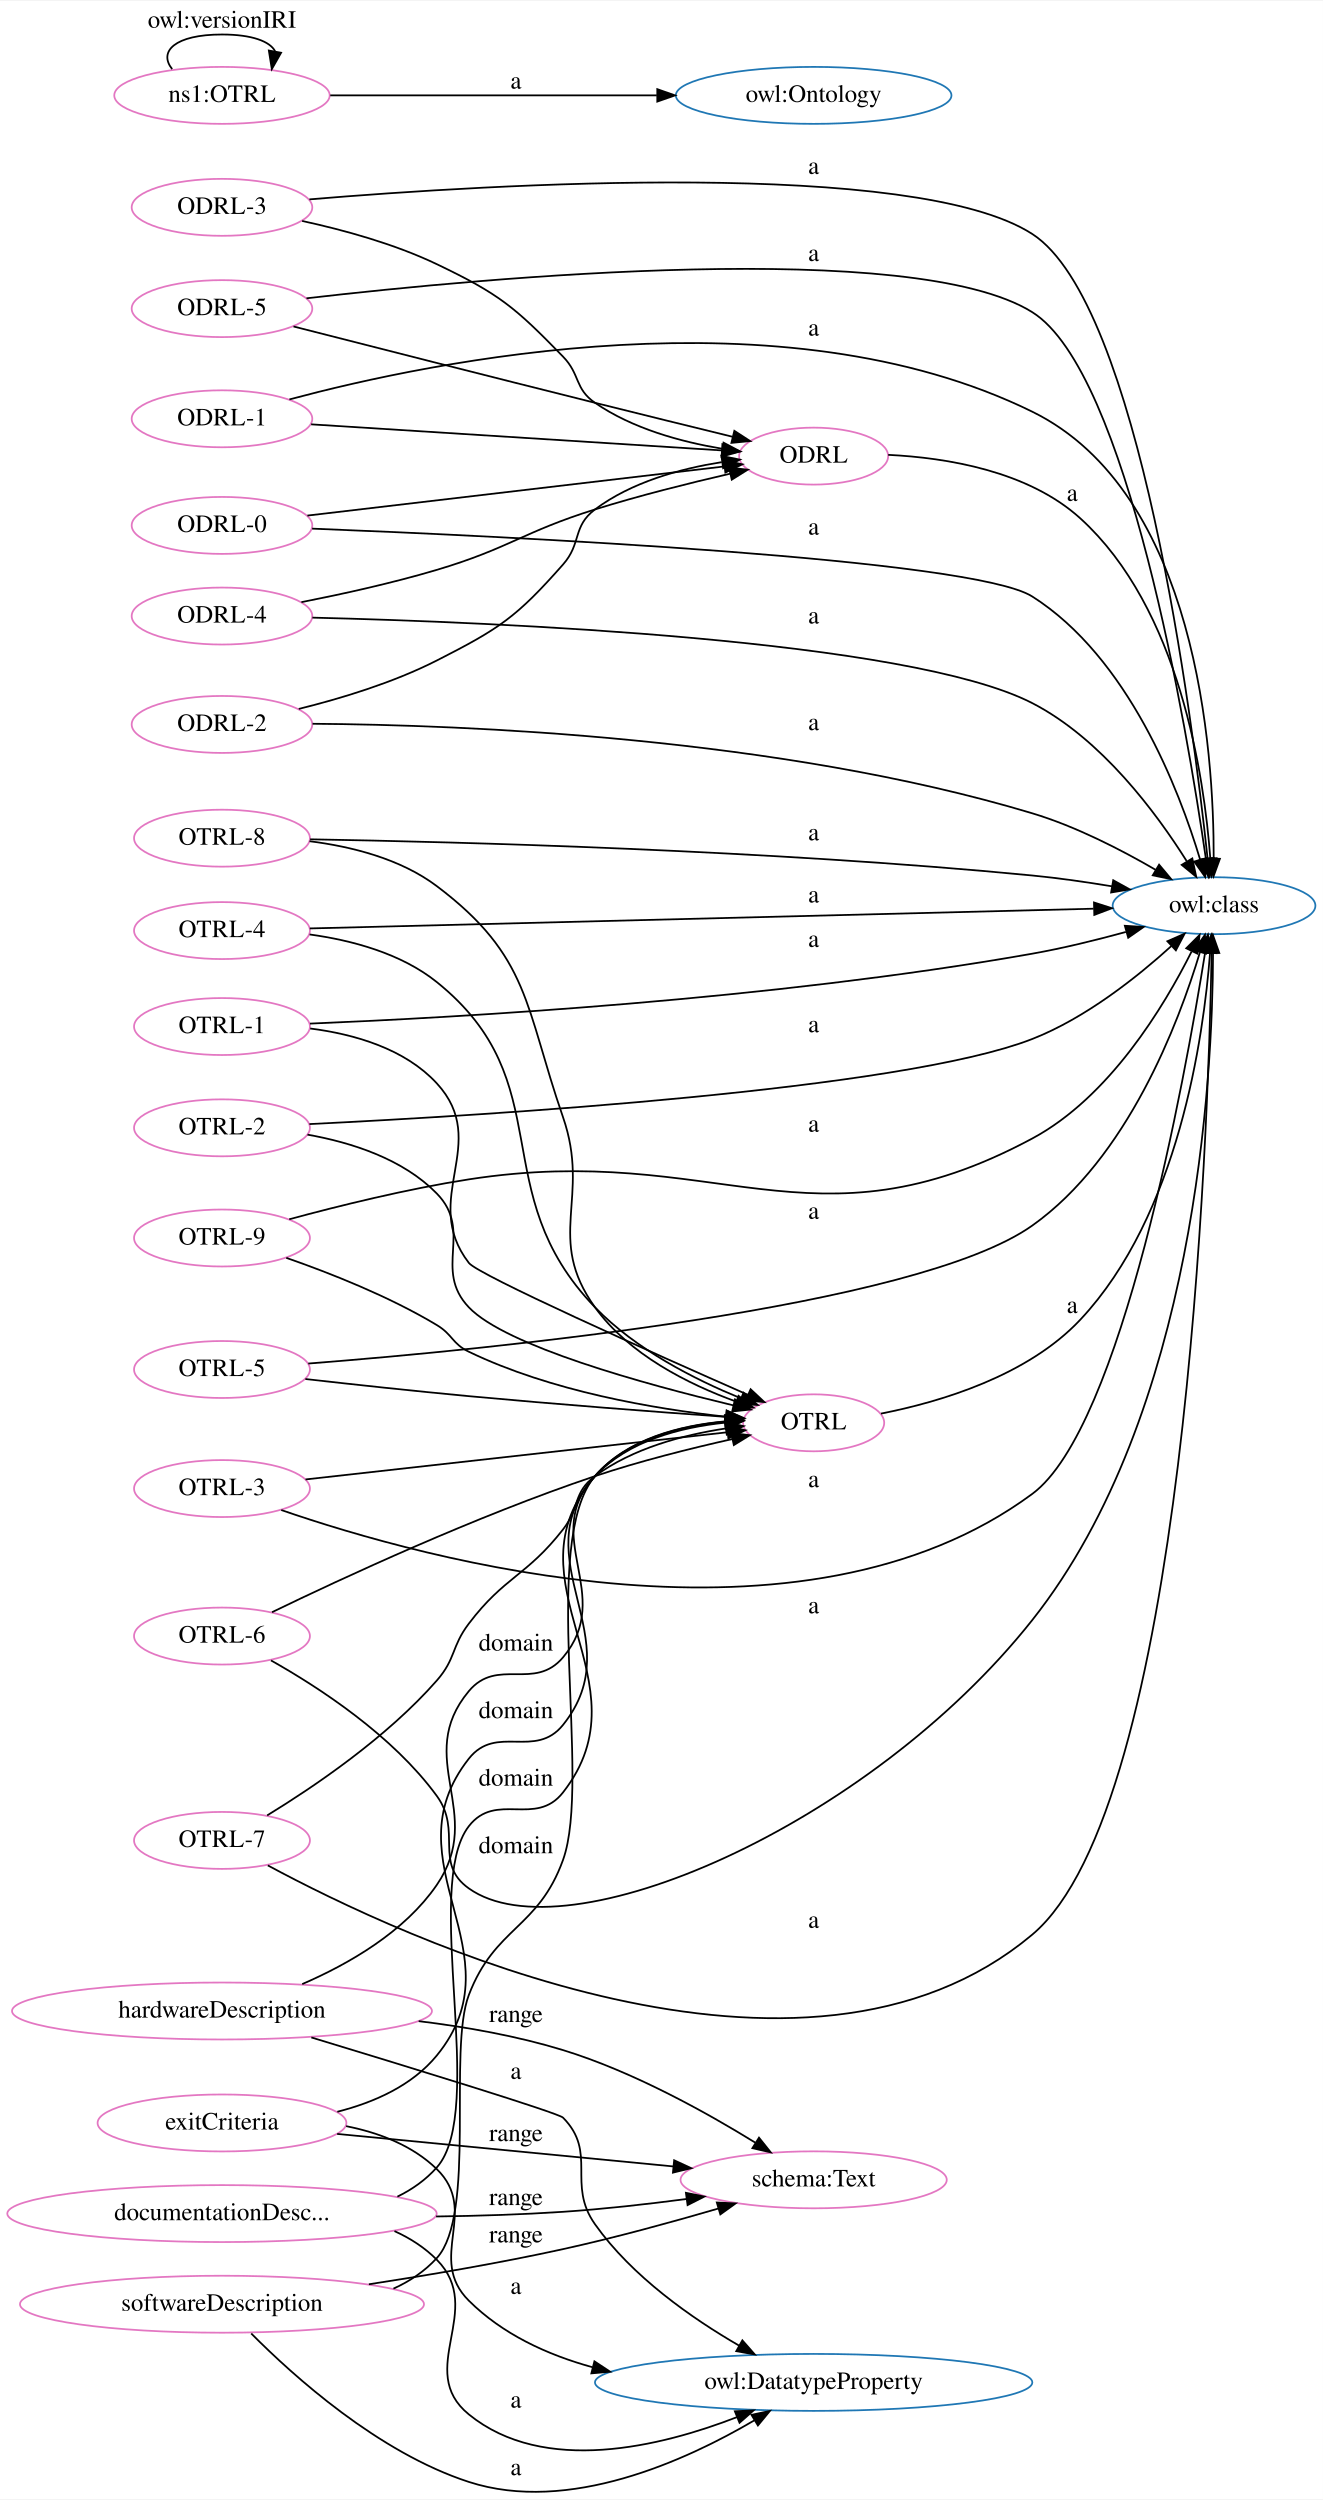
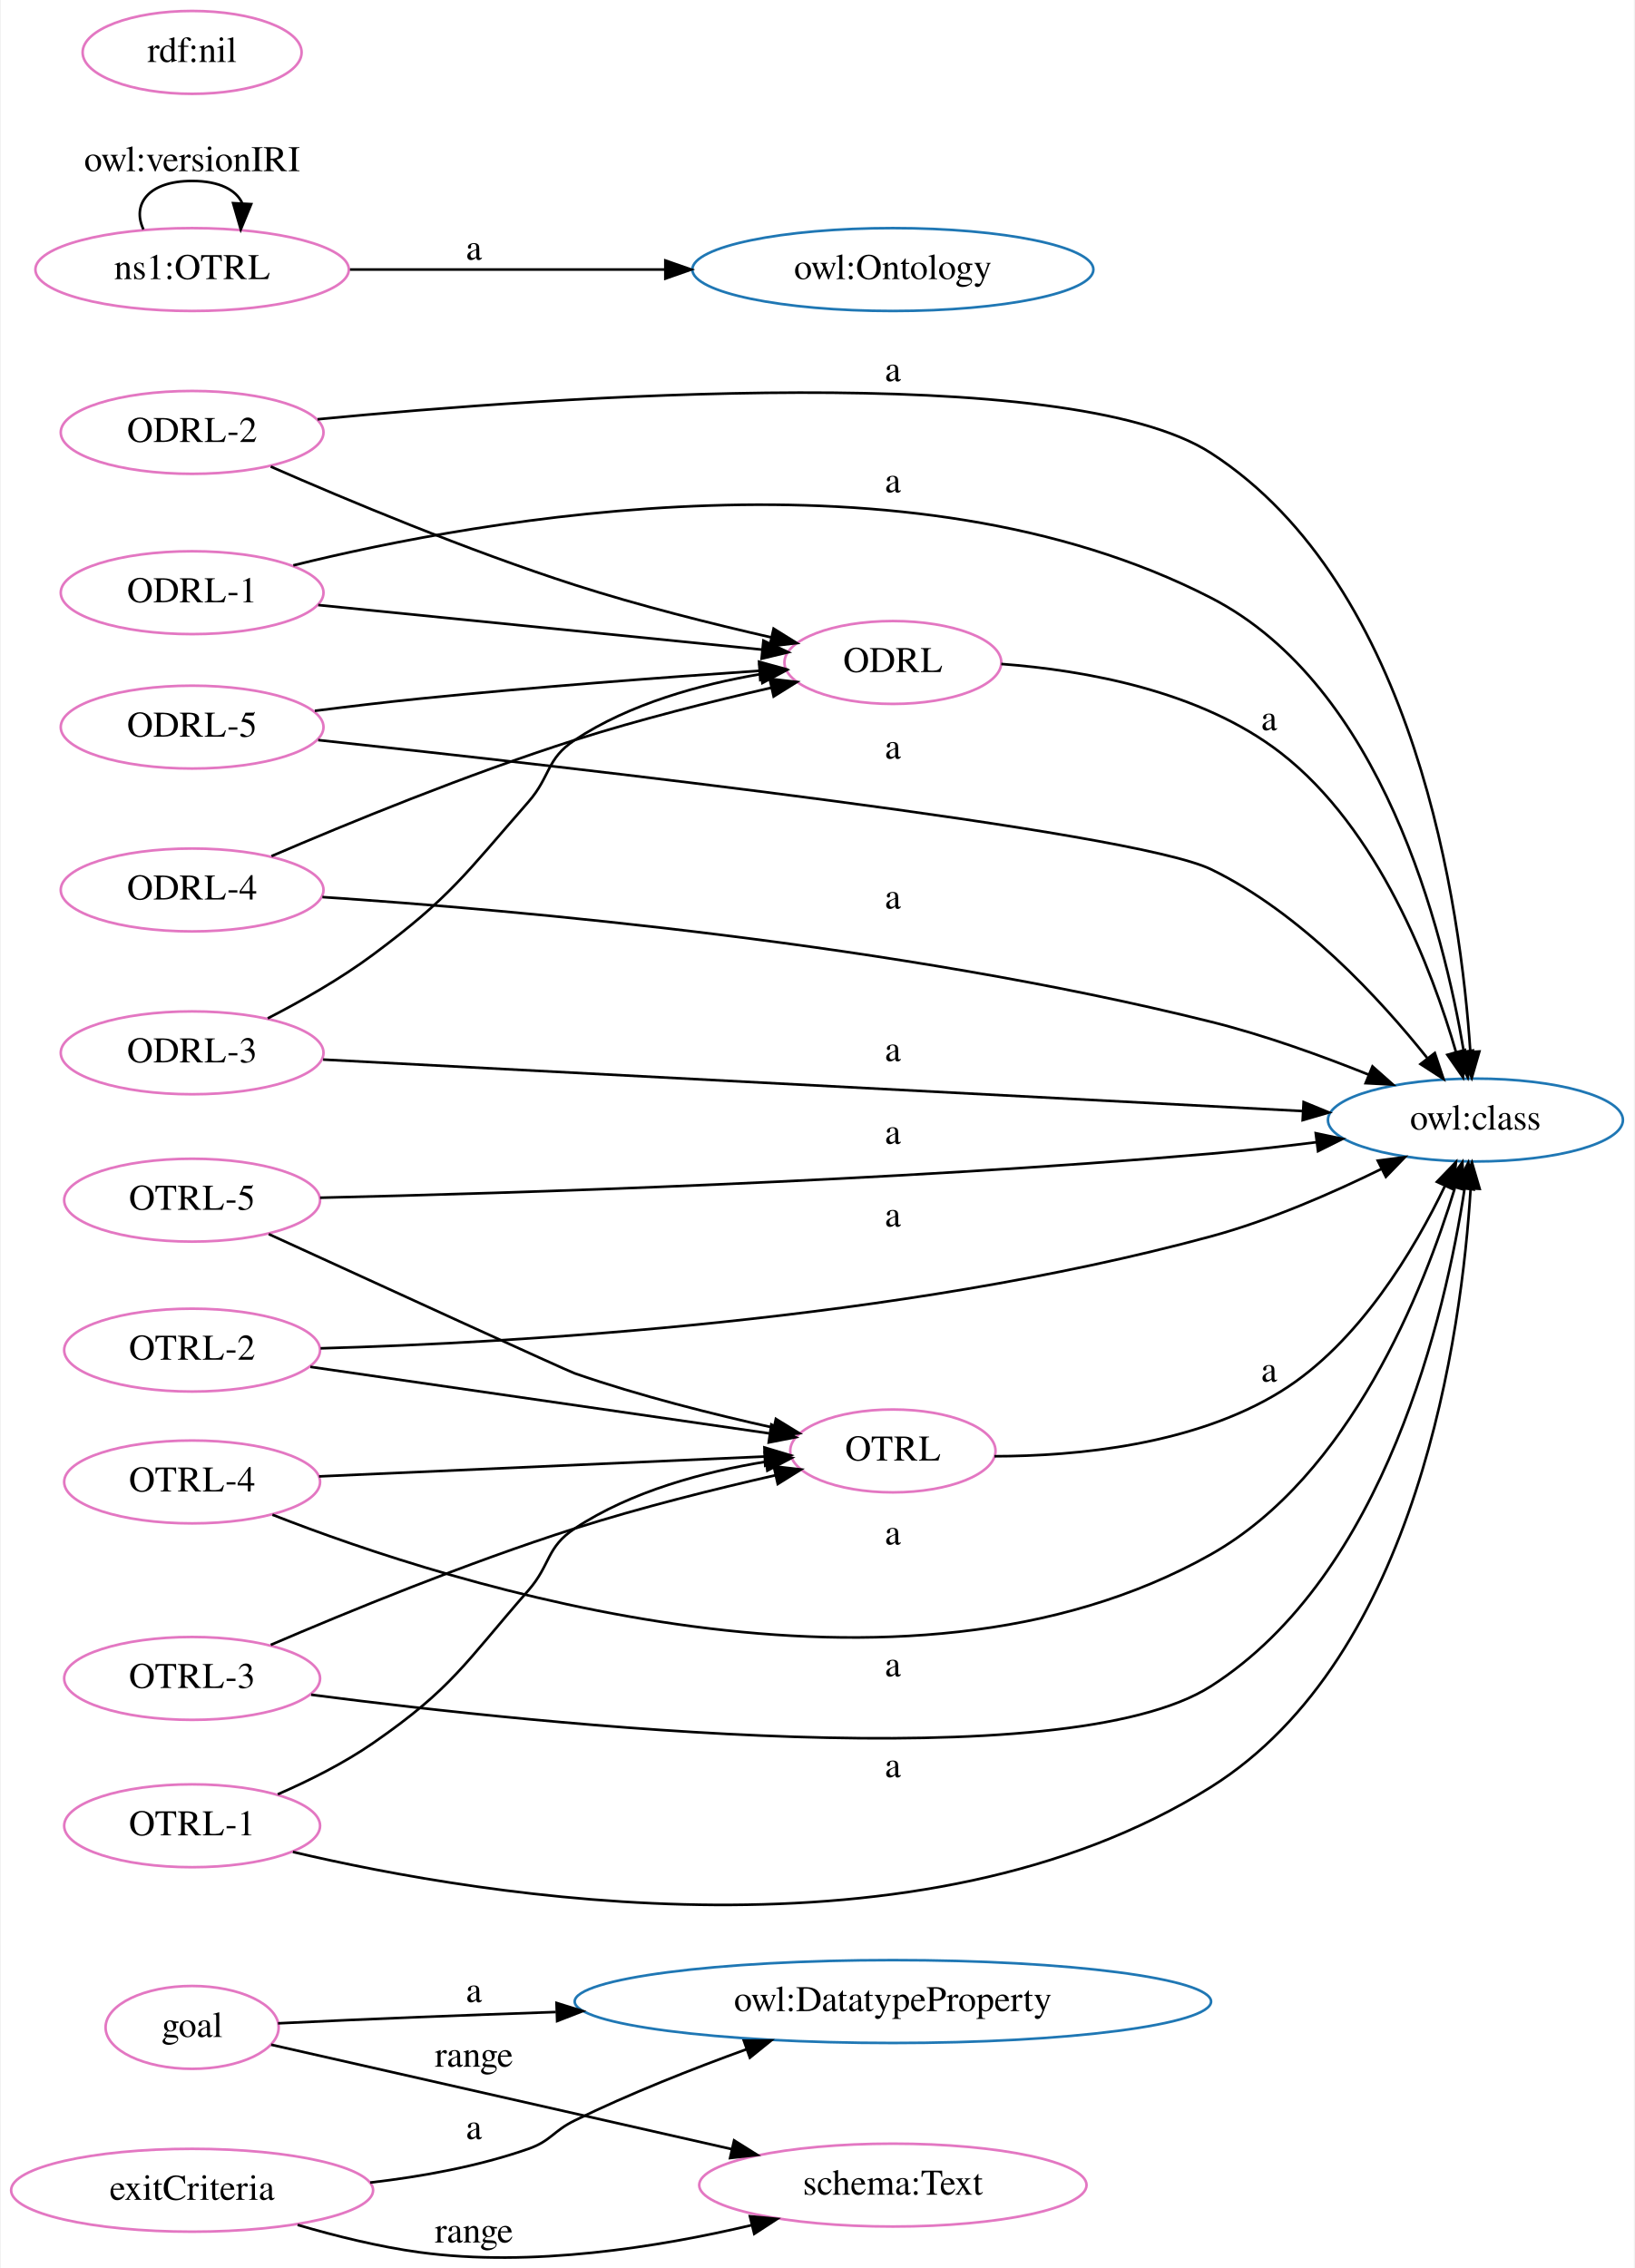
- <svg xmlns="http://www.w3.org/2000/svg" width="744pt" height="1406pt" viewBox="0.00 0.00 744.45 1406.02">
-   <g id="graph0" class="graph" transform="scale(1 1) rotate(0) translate(4 1402.02)">
-     <polygon fill="white" stroke="transparent" points="-4,4 -4,-1402.02 740.45,-1402.02 740.45,4 -4,4" />
+ <svg xmlns="http://www.w3.org/2000/svg" width="632pt" height="877pt" viewBox="0.00 0.00 631.63 877.34">
+   <g id="graph0" class="graph" transform="scale(1 1) rotate(0) translate(4 873.34)">
+     <polygon fill="white" stroke="transparent" points="-4,4 -4,-873.34 627.63,-873.34 627.63,4 -4,4" />
    <g id="node1" class="node">
-       <ellipse fill="none" stroke="#e377c2" cx="453.87" cy="-1145.76" rx="41.94" ry="16.03" />
-       <text text-anchor="middle" x="453.87" y="-1142.06" font-family="Times,serif" font-size="14.00">ODRL</text>
+       <ellipse fill="none" stroke="#1f77b4" cx="341.04" cy="-99.07" rx="123.07" ry="16.03" />
+       <text text-anchor="middle" x="341.04" y="-95.37" font-family="Times,serif" font-size="14.00">owl:DatatypeProperty</text>
+     </g>
+     <g id="node2" class="node">
+       <ellipse fill="none" stroke="#1f77b4" cx="566.36" cy="-440.07" rx="57.05" ry="16.03" />
+       <text text-anchor="middle" x="566.36" y="-436.37" font-family="Times,serif" font-size="14.00">owl:class</text>
+     </g>
+     <g id="node3" class="node">
+       <ellipse fill="none" stroke="#e377c2" cx="341.04" cy="-617.07" rx="41.94" ry="16.03" />
+       <text text-anchor="middle" x="341.04" y="-613.37" font-family="Times,serif" font-size="14.00">ODRL</text>
+     </g>
+     <g id="edge23" class="edge">
+       <path fill="none" stroke="black" d="M382.97,-616.49C415.35,-614.06 460.1,-606.1 491.08,-582.07 528.97,-552.68 549.51,-498.51 558.88,-466.24" />
+       <polygon fill="black" stroke="black" points="562.26,-467.16 561.54,-456.59 555.51,-465.3 562.26,-467.16" />
+       <text text-anchor="middle" x="486.58" y="-590.87" font-family="Times,serif" font-size="14.00">a</text>
    </g>
    <g id="node4" class="node">
-       <ellipse fill="none" stroke="#1f77b4" cx="679.18" cy="-892.76" rx="57.05" ry="16.03" />
-       <text text-anchor="middle" x="679.18" y="-889.06" font-family="Times,serif" font-size="14.00">owl:class</text>
-     </g>
-     <g id="edge30" class="edge">
-       <path fill="none" stroke="black" d="M495.84,-1146.47C528.89,-1144.85 574.57,-1137.36 603.9,-1110.76 659.84,-1060.03 673.67,-965.5 677.08,-919.41" />
-       <polygon fill="black" stroke="black" points="680.58,-919.5 677.71,-909.3 673.59,-919.07 680.58,-919.5" />
-       <text text-anchor="middle" x="599.4" y="-1120.56" font-family="Times,serif" font-size="14.00">a</text>
-     </g>
-     <g id="node2" class="node">
-       <ellipse fill="none" stroke="#1f77b4" cx="453.87" cy="-1348.76" rx="77.56" ry="16.03" />
-       <text text-anchor="middle" x="453.87" y="-1345.06" font-family="Times,serif" font-size="14.00">owl:Ontology</text>
-     </g>
-     <g id="node3" class="node">
-       <ellipse fill="none" stroke="#1f77b4" cx="453.87" cy="-61.76" rx="123.07" ry="16.03" />
-       <text text-anchor="middle" x="453.87" y="-58.06" font-family="Times,serif" font-size="14.00">owl:DatatypeProperty</text>
+       <ellipse fill="none" stroke="#e377c2" cx="341.04" cy="-312.07" rx="39.7" ry="16.03" />
+       <text text-anchor="middle" x="341.04" y="-308.37" font-family="Times,serif" font-size="14.00">OTRL</text>
+     </g>
+     <g id="edge1" class="edge">
+       <path fill="none" stroke="black" d="M380.36,-310.01C412.26,-310.06 457.69,-314.41 491.08,-335.07 521.42,-353.85 542.82,-390.09 554.62,-414.68" />
+       <polygon fill="black" stroke="black" points="551.46,-416.17 558.82,-423.79 557.82,-413.25 551.46,-416.17" />
+       <text text-anchor="middle" x="486.58" y="-338.87" font-family="Times,serif" font-size="14.00">a</text>
    </g>
    <g id="node5" class="node">
-       <ellipse fill="none" stroke="#e377c2" cx="453.87" cy="-601.76" rx="39.7" ry="16.03" />
-       <text text-anchor="middle" x="453.87" y="-598.06" font-family="Times,serif" font-size="14.00">OTRL</text>
-     </g>
-     <g id="edge32" class="edge">
-       <path fill="none" stroke="black" d="M491.75,-606.94C525.39,-613.56 574.25,-628.19 603.9,-659.76 659.19,-718.61 673.32,-818.61 676.94,-866.14" />
-       <polygon fill="black" stroke="black" points="673.45,-866.5 677.61,-876.25 680.44,-866.04 673.45,-866.5" />
-       <text text-anchor="middle" x="599.4" y="-663.56" font-family="Times,serif" font-size="14.00">a</text>
+       <ellipse fill="none" stroke="#1f77b4" cx="341.04" cy="-769.07" rx="77.56" ry="16.03" />
+       <text text-anchor="middle" x="341.04" y="-765.37" font-family="Times,serif" font-size="14.00">owl:Ontology</text>
    </g>
    <g id="node6" class="node">
-       <ellipse fill="none" stroke="#e377c2" cx="120.92" cy="-705.76" rx="49.49" ry="16.03" />
-       <text text-anchor="middle" x="120.92" y="-702.06" font-family="Times,serif" font-size="14.00">OTRL-9</text>
-     </g>
-     <g id="edge1" class="edge">
-       <path fill="none" stroke="black" d="M158.76,-716.3C186.36,-723.77 225.16,-733.39 259.83,-738.76 399.46,-760.38 452.41,-694.94 576.9,-761.76 620.33,-785.06 651.01,-835.91 666.55,-866.95" />
-       <polygon fill="black" stroke="black" points="663.55,-868.79 671.05,-876.27 669.85,-865.75 663.55,-868.79" />
-       <text text-anchor="middle" x="453.87" y="-765.56" font-family="Times,serif" font-size="14.00">a</text>
-     </g>
-     <g id="edge38" class="edge">
-       <path fill="none" stroke="black" d="M157.11,-694.59C181.75,-686.02 214.94,-672.92 241.83,-656.76 250.76,-651.39 250.45,-646.28 259.83,-641.76 305.91,-619.52 364,-609.62 404.35,-605.22" />
-       <polygon fill="black" stroke="black" points="404.88,-608.69 414.47,-604.19 404.17,-601.72 404.88,-608.69" />
+       <ellipse fill="none" stroke="#e377c2" cx="341.04" cy="-28.07" rx="74.91" ry="16.03" />
+       <text text-anchor="middle" x="341.04" y="-24.37" font-family="Times,serif" font-size="14.00">schema:Text</text>
    </g>
    <g id="node7" class="node">
-       <ellipse fill="none" stroke="#e377c2" cx="120.92" cy="-930.76" rx="49.49" ry="16.03" />
-       <text text-anchor="middle" x="120.92" y="-927.06" font-family="Times,serif" font-size="14.00">OTRL-8</text>
+       <ellipse fill="none" stroke="#e377c2" cx="70" cy="-89.07" rx="33.47" ry="16.03" />
+       <text text-anchor="middle" x="70" y="-85.37" font-family="Times,serif" font-size="14.00">goal</text>
+     </g>
+     <g id="edge21" class="edge">
+       <path fill="none" stroke="black" d="M103.23,-90.65C119.63,-91.43 139.88,-92.36 158.01,-93.07 175.04,-93.75 192.98,-94.4 210.68,-95.02" />
+       <polygon fill="black" stroke="black" points="210.95,-98.53 221.06,-95.37 211.19,-91.53 210.95,-98.53" />
+       <text text-anchor="middle" x="179.01" y="-98.87" font-family="Times,serif" font-size="14.00">a</text>
+     </g>
+     <g id="edge11" class="edge">
+       <path fill="none" stroke="black" d="M100.57,-82.37C143.25,-72.69 223.13,-54.58 278.85,-41.95" />
+       <polygon fill="black" stroke="black" points="279.63,-45.36 288.61,-39.73 278.08,-38.53 279.63,-45.36" />
+       <text text-anchor="middle" x="179.01" y="-73.87" font-family="Times,serif" font-size="14.00">range</text>
+     </g>
+     <g id="node8" class="node">
+       <ellipse fill="none" stroke="#e377c2" cx="70" cy="-644.07" rx="50.82" ry="16.03" />
+       <text text-anchor="middle" x="70" y="-640.37" font-family="Times,serif" font-size="14.00">ODRL-1</text>
+     </g>
+     <g id="edge3" class="edge">
+       <path fill="none" stroke="black" d="M109.14,-654.64C182.59,-672.78 346.8,-702.39 464.08,-642.07 530.43,-607.95 554.09,-513.04 561.87,-466.5" />
+       <polygon fill="black" stroke="black" points="565.34,-466.97 563.41,-456.55 558.42,-465.9 565.34,-466.97" />
+       <text text-anchor="middle" x="341.04" y="-682.87" font-family="Times,serif" font-size="14.00">a</text>
+     </g>
+     <g id="edge2" class="edge">
+       <path fill="none" stroke="black" d="M118.79,-639.28C167.15,-634.42 241.56,-626.96 290.53,-622.04" />
+       <polygon fill="black" stroke="black" points="290.97,-625.52 300.57,-621.03 290.27,-618.55 290.97,-625.52" />
+     </g>
+     <g id="node9" class="node">
+       <ellipse fill="none" stroke="#e377c2" cx="70" cy="-769.07" rx="60.62" ry="16.03" />
+       <text text-anchor="middle" x="70" y="-765.37" font-family="Times,serif" font-size="14.00">ns1:OTRL</text>
+     </g>
+     <g id="edge4" class="edge">
+       <path fill="none" stroke="black" d="M131.05,-769.07C166.88,-769.07 213,-769.07 252.8,-769.07" />
+       <polygon fill="black" stroke="black" points="253.04,-772.57 263.04,-769.07 253.04,-765.57 253.04,-772.57" />
+       <text text-anchor="middle" x="179.01" y="-772.87" font-family="Times,serif" font-size="14.00">a</text>
+     </g>
+     <g id="edge27" class="edge">
+       <path fill="none" stroke="black" d="M51.18,-784.58C46.64,-794.19 52.92,-803.34 70,-803.34 80.68,-803.34 87.14,-799.76 89.37,-794.74" />
+       <polygon fill="black" stroke="black" points="92.85,-794.38 88.82,-784.58 85.86,-794.75 92.85,-794.38" />
+       <text text-anchor="middle" x="70" y="-807.14" font-family="Times,serif" font-size="14.00">owl:versionIRI</text>
+     </g>
+     <g id="node10" class="node">
+       <ellipse fill="none" stroke="#e377c2" cx="70" cy="-351.07" rx="49.49" ry="16.03" />
+       <text text-anchor="middle" x="70" y="-347.37" font-family="Times,serif" font-size="14.00">OTRL-2</text>
+     </g>
+     <g id="edge22" class="edge">
+       <path fill="none" stroke="black" d="M119.69,-351.76C194.86,-353.88 343.13,-362.27 464.08,-395.07 486.8,-401.23 510.93,-411.78 529.94,-421.12" />
+       <polygon fill="black" stroke="black" points="528.59,-424.36 539.1,-425.72 531.73,-418.1 528.59,-424.36" />
+       <text text-anchor="middle" x="341.04" y="-398.87" font-family="Times,serif" font-size="14.00">a</text>
+     </g>
+     <g id="edge25" class="edge">
+       <path fill="none" stroke="black" d="M115.73,-344.59C164.84,-337.47 243.31,-326.1 293.23,-318.86" />
+       <polygon fill="black" stroke="black" points="294.03,-322.28 303.43,-317.38 293.03,-315.35 294.03,-322.28" />
+     </g>
+     <g id="node11" class="node">
+       <ellipse fill="none" stroke="#e377c2" cx="70" cy="-706.07" rx="50.82" ry="16.03" />
+       <text text-anchor="middle" x="70" y="-702.37" font-family="Times,serif" font-size="14.00">ODRL-2</text>
+     </g>
+     <g id="edge5" class="edge">
+       <path fill="none" stroke="black" d="M118.51,-711.15C210.4,-720.02 408.35,-734.14 464.08,-698.07 543.64,-646.59 560.72,-521.64 564.37,-466.72" />
+       <polygon fill="black" stroke="black" points="567.89,-466.59 564.95,-456.41 560.9,-466.2 567.89,-466.59" />
+       <text text-anchor="middle" x="341.04" y="-725.87" font-family="Times,serif" font-size="14.00">a</text>
+     </g>
+     <g id="edge13" class="edge">
+       <path fill="none" stroke="black" d="M100.4,-692.85C129.76,-679.98 176.38,-660.47 218.01,-647.07 242.79,-639.1 270.99,-632.04 294.03,-626.77" />
+       <polygon fill="black" stroke="black" points="294.91,-630.16 303.89,-624.56 293.37,-623.34 294.91,-630.16" />
+     </g>
+     <g id="node12" class="node">
+       <ellipse fill="none" stroke="#e377c2" cx="70" cy="-409.07" rx="49.49" ry="16.03" />
+       <text text-anchor="middle" x="70" y="-405.37" font-family="Times,serif" font-size="14.00">OTRL-5</text>
+     </g>
+     <g id="edge6" class="edge">
+       <path fill="none" stroke="black" d="M119.5,-410.02C193.8,-411.75 340.22,-416.31 464.08,-427.07 477.31,-428.22 491.47,-429.81 504.88,-431.49" />
+       <polygon fill="black" stroke="black" points="504.6,-434.98 514.96,-432.78 505.49,-428.04 504.6,-434.98" />
+       <text text-anchor="middle" x="341.04" y="-430.87" font-family="Times,serif" font-size="14.00">a</text>
+     </g>
+     <g id="edge17" class="edge">
+       <path fill="none" stroke="black" d="M99.65,-395.94C141.56,-376.73 214.99,-343.12 218.01,-342.07 242.96,-333.4 271.61,-326.22 294.88,-321.06" />
+       <polygon fill="black" stroke="black" points="295.79,-324.45 304.82,-318.91 294.31,-317.61 295.79,-324.45" />
+     </g>
+     <g id="node13" class="node">
+       <ellipse fill="none" stroke="#e377c2" cx="70" cy="-853.07" rx="42.35" ry="16.03" />
+       <text text-anchor="middle" x="70" y="-849.37" font-family="Times,serif" font-size="14.00">rdf:nil</text>
+     </g>
+     <g id="node14" class="node">
+       <ellipse fill="none" stroke="#e377c2" cx="70" cy="-300.07" rx="49.49" ry="16.03" />
+       <text text-anchor="middle" x="70" y="-296.37" font-family="Times,serif" font-size="14.00">OTRL-4</text>
+     </g>
+     <g id="edge7" class="edge">
+       <path fill="none" stroke="black" d="M101.06,-287.39C170.31,-260.27 344.34,-204.44 464.08,-272.07 518.02,-302.54 546.44,-374.53 558.37,-413.65" />
+       <polygon fill="black" stroke="black" points="555.15,-415.13 561.31,-423.75 561.88,-413.17 555.15,-415.13" />
+       <text text-anchor="middle" x="341.04" y="-275.87" font-family="Times,serif" font-size="14.00">a</text>
+     </g>
+     <g id="edge19" class="edge">
+       <path fill="none" stroke="black" d="M119.1,-302.22C167.78,-304.39 242.65,-307.73 291.49,-309.91" />
+       <polygon fill="black" stroke="black" points="291.36,-313.4 301.5,-310.35 291.67,-306.41 291.36,-313.4" />
+     </g>
+     <g id="node15" class="node">
+       <ellipse fill="none" stroke="#e377c2" cx="70" cy="-592.07" rx="50.82" ry="16.03" />
+       <text text-anchor="middle" x="70" y="-588.37" font-family="Times,serif" font-size="14.00">ODRL-5</text>
+     </g>
+     <g id="edge28" class="edge">
+       <path fill="none" stroke="black" d="M118.78,-587.05C216.68,-576.53 433.5,-551.9 464.08,-537.07 498.85,-520.21 529.44,-486.97 547.66,-464.14" />
+       <polygon fill="black" stroke="black" points="550.65,-466 554.02,-455.96 545.12,-461.71 550.65,-466" />
+       <text text-anchor="middle" x="341.04" y="-579.87" font-family="Times,serif" font-size="14.00">a</text>
+     </g>
+     <g id="edge20" class="edge">
+       <path fill="none" stroke="black" d="M117.46,-598.37C130.56,-600.03 144.83,-601.73 158.01,-603.07 202.21,-607.56 252.58,-611.33 289.11,-613.83" />
+       <polygon fill="black" stroke="black" points="289.29,-617.35 299.5,-614.53 289.76,-610.36 289.29,-617.35" />
+     </g>
+     <g id="node16" class="node">
+       <ellipse fill="none" stroke="#e377c2" cx="70" cy="-167.07" rx="49.49" ry="16.03" />
+       <text text-anchor="middle" x="70" y="-163.37" font-family="Times,serif" font-size="14.00">OTRL-1</text>
+     </g>
+     <g id="edge9" class="edge">
+       <path fill="none" stroke="black" d="M108.98,-156.95C183.58,-139.39 351.76,-111.49 464.08,-182.07 544.48,-232.6 561.11,-358.54 564.51,-413.6" />
+       <polygon fill="black" stroke="black" points="561.01,-413.82 565.02,-423.63 568,-413.46 561.01,-413.82" />
+       <text text-anchor="middle" x="341.04" y="-185.87" font-family="Times,serif" font-size="14.00">a</text>
    </g>
    <g id="edge24" class="edge">
-       <path fill="none" stroke="black" d="M170.51,-930.12C253.85,-928.67 429.33,-924.06 576.9,-909.76 591.54,-908.34 607.25,-906.07 621.84,-903.65" />
-       <polygon fill="black" stroke="black" points="622.46,-907.09 631.72,-901.95 621.27,-900.19 622.46,-907.09" />
-       <text text-anchor="middle" x="453.87" y="-929.56" font-family="Times,serif" font-size="14.00">a</text>
-     </g>
-     <g id="edge13" class="edge">
-       <path fill="none" stroke="black" d="M170.18,-929.05C193.76,-926.07 221.39,-919.18 241.83,-903.76 294.39,-864.12 291.29,-835.97 312.83,-773.76 328.61,-728.19 302.65,-705.89 330.83,-666.76 349.94,-640.21 383.29,-623.51 410.29,-613.69" />
-       <polygon fill="black" stroke="black" points="411.6,-616.94 419.92,-610.38 409.33,-610.32 411.6,-616.94" />
-     </g>
-     <g id="node8" class="node">
-       <ellipse fill="none" stroke="#e377c2" cx="120.92" cy="-878.76" rx="49.49" ry="16.03" />
-       <text text-anchor="middle" x="120.92" y="-875.06" font-family="Times,serif" font-size="14.00">OTRL-4</text>
-     </g>
-     <g id="edge3" class="edge">
-       <path fill="none" stroke="black" d="M170.31,-879.97C269.89,-882.48 497.9,-888.22 611.42,-891.08" />
-       <polygon fill="black" stroke="black" points="611.63,-894.58 621.71,-891.34 611.8,-887.58 611.63,-894.58" />
-       <text text-anchor="middle" x="453.87" y="-894.56" font-family="Times,serif" font-size="14.00">a</text>
-     </g>
-     <g id="edge5" class="edge">
-       <path fill="none" stroke="black" d="M170.24,-876.58C193.98,-873.31 221.72,-865.94 241.83,-849.76 312.29,-793.05 268.06,-731.87 330.83,-666.76 353.58,-643.16 386.78,-626.24 412.81,-615.59" />
-       <polygon fill="black" stroke="black" points="414.38,-618.73 422.4,-611.81 411.82,-612.22 414.38,-618.73" />
-     </g>
-     <g id="node9" class="node">
-       <ellipse fill="none" stroke="#e377c2" cx="453.87" cy="-175.76" rx="74.91" ry="16.03" />
-       <text text-anchor="middle" x="453.87" y="-172.06" font-family="Times,serif" font-size="14.00">schema:Text</text>
-     </g>
-     <g id="node10" class="node">
-       <ellipse fill="none" stroke="#e377c2" cx="120.92" cy="-270.76" rx="118.17" ry="16.03" />
-       <text text-anchor="middle" x="120.92" y="-267.06" font-family="Times,serif" font-size="14.00">hardwareDescription</text>
+       <path fill="none" stroke="black" d="M103.15,-179.25C115.21,-184.51 128.72,-191.26 140.01,-199.07 170.76,-220.36 175.38,-229.92 200.01,-258.07 208.79,-268.11 206.88,-274.72 218.01,-282.07 239.9,-296.55 268.17,-304.05 291.99,-307.92" />
+       <polygon fill="black" stroke="black" points="291.49,-311.39 301.89,-309.38 292.5,-304.46 291.49,-311.39" />
+     </g>
+     <g id="node17" class="node">
+       <ellipse fill="none" stroke="#e377c2" cx="70" cy="-466.07" rx="50.82" ry="16.03" />
+       <text text-anchor="middle" x="70" y="-462.37" font-family="Times,serif" font-size="14.00">ODRL-3</text>
+     </g>
+     <g id="edge10" class="edge">
+       <path fill="none" stroke="black" d="M120.67,-463.46C210.38,-458.74 399.44,-448.8 499.7,-443.53" />
+       <polygon fill="black" stroke="black" points="499.91,-447.02 509.71,-443 499.54,-440.03 499.91,-447.02" />
+       <text text-anchor="middle" x="341.04" y="-462.87" font-family="Times,serif" font-size="14.00">a</text>
+     </g>
+     <g id="edge8" class="edge">
+       <path fill="none" stroke="black" d="M99.26,-479.41C112.19,-486.06 127.39,-494.68 140.01,-504.07 170,-526.41 175.38,-534.92 200.01,-563.07 208.79,-573.11 206.88,-579.72 218.01,-587.07 239.25,-601.12 266.49,-608.59 289.85,-612.57" />
+       <polygon fill="black" stroke="black" points="289.51,-616.06 299.93,-614.11 290.57,-609.14 289.51,-616.06" />
+     </g>
+     <g id="node18" class="node">
+       <ellipse fill="none" stroke="#e377c2" cx="70" cy="-224.07" rx="49.49" ry="16.03" />
+       <text text-anchor="middle" x="70" y="-220.37" font-family="Times,serif" font-size="14.00">OTRL-3</text>
+     </g>
+     <g id="edge12" class="edge">
+       <path fill="none" stroke="black" d="M116.03,-217.76C206.74,-206 407.66,-185 464.08,-221.07 531.67,-264.29 554.81,-365.41 562.18,-413.61" />
+       <polygon fill="black" stroke="black" points="558.73,-414.18 563.6,-423.59 565.66,-413.2 558.73,-414.18" />
+       <text text-anchor="middle" x="341.04" y="-224.87" font-family="Times,serif" font-size="14.00">a</text>
    </g>
    <g id="edge26" class="edge">
-       <path fill="none" stroke="black" d="M171.2,-255.88C226.9,-238.98 310.24,-213.38 312.83,-210.76 332.39,-190.94 314.74,-173.48 330.83,-150.76 351.66,-121.34 385.31,-97.85 412,-82.41" />
-       <polygon fill="black" stroke="black" points="413.76,-85.44 420.76,-77.48 410.32,-79.33 413.76,-85.44" />
-       <text text-anchor="middle" x="286.33" y="-232.56" font-family="Times,serif" font-size="14.00">a</text>
-     </g>
-     <g id="edge22" class="edge">
-       <path fill="none" stroke="black" d="M166.08,-285.91C192.24,-297.21 223.73,-315.3 241.83,-341.76 269.55,-382.28 228.38,-413.05 259.83,-450.76 275.86,-469.97 296.7,-450.63 312.83,-469.76 342.51,-504.95 299.38,-538.14 330.83,-571.76 349.37,-591.57 378.7,-599.21 403.96,-601.83" />
-       <polygon fill="black" stroke="black" points="403.88,-605.34 414.13,-602.65 404.44,-598.36 403.88,-605.34" />
-       <text text-anchor="middle" x="286.33" y="-473.56" font-family="Times,serif" font-size="14.00">domain</text>
-     </g>
-     <g id="edge34" class="edge">
-       <path fill="none" stroke="black" d="M231.62,-265.05C258.57,-261.76 287.07,-256.66 312.83,-248.76 352.16,-236.69 393.49,-213.69 420.97,-196.72" />
-       <polygon fill="black" stroke="black" points="423.12,-199.5 429.73,-191.22 419.4,-193.57 423.12,-199.5" />
-       <text text-anchor="middle" x="286.33" y="-264.56" font-family="Times,serif" font-size="14.00">range</text>
-     </g>
-     <g id="node11" class="node">
-       <ellipse fill="none" stroke="#e377c2" cx="120.92" cy="-1348.76" rx="60.62" ry="16.03" />
-       <text text-anchor="middle" x="120.92" y="-1345.06" font-family="Times,serif" font-size="14.00">ns1:OTRL</text>
-     </g>
-     <g id="edge11" class="edge">
-       <path fill="none" stroke="black" d="M181.85,-1348.76C233.16,-1348.76 307.71,-1348.76 365.63,-1348.76" />
-       <polygon fill="black" stroke="black" points="365.88,-1352.26 375.88,-1348.76 365.88,-1345.26 365.88,-1352.26" />
-       <text text-anchor="middle" x="286.33" y="-1352.56" font-family="Times,serif" font-size="14.00">a</text>
-     </g>
-     <g id="edge29" class="edge">
-       <path fill="none" stroke="black" d="M92.88,-1363.55C84.98,-1373.42 94.33,-1383.02 120.92,-1383.02 137.95,-1383.02 147.9,-1379.08 150.79,-1373.65" />
-       <polygon fill="black" stroke="black" points="154.18,-1372.76 148.96,-1363.55 147.29,-1374.01 154.18,-1372.76" />
-       <text text-anchor="middle" x="120.92" y="-1386.82" font-family="Times,serif" font-size="14.00">owl:versionIRI</text>
-     </g>
-     <g id="node12" class="node">
-       <ellipse fill="none" stroke="#e377c2" cx="120.92" cy="-1228.76" rx="50.82" ry="16.03" />
-       <text text-anchor="middle" x="120.92" y="-1225.06" font-family="Times,serif" font-size="14.00">ODRL-5</text>
-     </g>
-     <g id="edge7" class="edge">
-       <path fill="none" stroke="black" d="M161.17,-1218.71C203.14,-1207.98 271.66,-1190.54 330.83,-1175.76 356.46,-1169.36 385.15,-1162.3 408.26,-1156.64" />
-       <polygon fill="black" stroke="black" points="409.25,-1160 418.13,-1154.22 407.59,-1153.2 409.25,-1160" />
-     </g>
-     <g id="edge6" class="edge">
-       <path fill="none" stroke="black" d="M168.48,-1234.57C270.51,-1246.37 510.04,-1268.62 576.9,-1226.76 630.52,-1193.19 664.04,-992.22 674.59,-919.23" />
-       <polygon fill="black" stroke="black" points="678.09,-919.43 676.03,-909.04 671.16,-918.45 678.09,-919.43" />
-       <text text-anchor="middle" x="453.87" y="-1255.56" font-family="Times,serif" font-size="14.00">a</text>
-     </g>
-     <g id="node13" class="node">
-       <ellipse fill="none" stroke="#e377c2" cx="120.92" cy="-1285.76" rx="50.82" ry="16.03" />
-       <text text-anchor="middle" x="120.92" y="-1282.06" font-family="Times,serif" font-size="14.00">ODRL-3</text>
-     </g>
-     <g id="edge8" class="edge">
-       <path fill="none" stroke="black" d="M166.03,-1278.09C189.31,-1273.03 217.93,-1265.2 241.83,-1253.76 277.11,-1236.87 285.54,-1229.78 312.83,-1201.76 322.64,-1191.69 319.26,-1183.73 330.83,-1175.76 351.8,-1161.31 379.02,-1153.8 402.43,-1149.91" />
-       <polygon fill="black" stroke="black" points="403.16,-1153.34 412.54,-1148.4 402.13,-1146.41 403.16,-1153.34" />
-     </g>
-     <g id="edge35" class="edge">
-       <path fill="none" stroke="black" d="M170.1,-1290.24C273.16,-1298.86 510.94,-1313.38 576.9,-1270.76 637.26,-1231.75 667.02,-999.08 675.54,-919.46" />
-       <polygon fill="black" stroke="black" points="679.04,-919.59 676.6,-909.28 672.08,-918.86 679.04,-919.59" />
-       <text text-anchor="middle" x="453.87" y="-1304.56" font-family="Times,serif" font-size="14.00">a</text>
-     </g>
-     <g id="node14" class="node">
-       <ellipse fill="none" stroke="#e377c2" cx="120.92" cy="-156.76" rx="120.83" ry="16.03" />
-       <text text-anchor="middle" x="120.92" y="-153.06" font-family="Times,serif" font-size="14.00">documentationDesc...</text>
-     </g>
-     <g id="edge37" class="edge">
-       <path fill="none" stroke="black" d="M217.98,-146.9C226.83,-142.9 235.01,-137.64 241.83,-130.76 269.62,-102.7 229.21,-68.69 259.83,-43.76 302.05,-9.38 367.99,-25.63 410.82,-42.26" />
-       <polygon fill="black" stroke="black" points="409.53,-45.52 420.12,-46.02 412.16,-39.03 409.53,-45.52" />
-       <text text-anchor="middle" x="286.33" y="-47.56" font-family="Times,serif" font-size="14.00">a</text>
-     </g>
-     <g id="edge31" class="edge">
-       <path fill="none" stroke="black" d="M219.63,-166.29C227.99,-170.37 235.61,-175.74 241.83,-182.76 270.26,-214.82 233.56,-340.9 259.83,-374.76 275.17,-394.52 297.42,-374.04 312.83,-393.76 361.81,-456.39 278.68,-511.73 330.83,-571.76 348.75,-592.39 378.35,-600.01 403.9,-602.42" />
-       <polygon fill="black" stroke="black" points="403.98,-605.93 414.2,-603.14 404.46,-598.95 403.98,-605.93" />
-       <text text-anchor="middle" x="286.33" y="-397.56" font-family="Times,serif" font-size="14.00">domain</text>
-     </g>
-     <g id="edge28" class="edge">
-       <path fill="none" stroke="black" d="M241.41,-155.13C265.09,-155.45 289.76,-156.22 312.83,-157.76 335.52,-159.27 360.16,-162.05 382.36,-164.98" />
-       <polygon fill="black" stroke="black" points="381.99,-168.46 392.37,-166.33 382.93,-161.53 381.99,-168.46" />
-       <text text-anchor="middle" x="286.33" y="-161.56" font-family="Times,serif" font-size="14.00">range</text>
-     </g>
-     <g id="node15" class="node">
-       <ellipse fill="none" stroke="#e377c2" cx="120.92" cy="-824.76" rx="49.49" ry="16.03" />
-       <text text-anchor="middle" x="120.92" y="-821.06" font-family="Times,serif" font-size="14.00">OTRL-1</text>
-     </g>
-     <g id="edge12" class="edge">
-       <path fill="none" stroke="black" d="M170.42,-826.41C254,-829.86 430.28,-839.8 576.9,-865.76 594.26,-868.83 612.99,-873.44 629.56,-877.99" />
-       <polygon fill="black" stroke="black" points="629,-881.47 639.57,-880.8 630.89,-874.73 629,-881.47" />
-       <text text-anchor="middle" x="453.87" y="-869.56" font-family="Times,serif" font-size="14.00">a</text>
+       <path fill="none" stroke="black" d="M100.42,-237.04C129.8,-249.66 176.44,-268.83 218.01,-282.07 243.36,-290.15 272.25,-297.34 295.56,-302.65" />
+       <polygon fill="black" stroke="black" points="294.98,-306.11 305.51,-304.89 296.52,-299.28 294.98,-306.11" />
+     </g>
+     <g id="node19" class="node">
+       <ellipse fill="none" stroke="#e377c2" cx="70" cy="-529.07" rx="50.82" ry="16.03" />
+       <text text-anchor="middle" x="70" y="-525.37" font-family="Times,serif" font-size="14.00">ODRL-4</text>
+     </g>
+     <g id="edge15" class="edge">
+       <path fill="none" stroke="black" d="M120.39,-526.32C195.55,-521.31 342.71,-508.29 464.08,-478.07 484.62,-472.96 506.72,-464.98 525.01,-457.65" />
+       <polygon fill="black" stroke="black" points="526.54,-460.81 534.47,-453.78 523.89,-454.33 526.54,-460.81" />
+       <text text-anchor="middle" x="341.04" y="-521.87" font-family="Times,serif" font-size="14.00">a</text>
+     </g>
+     <g id="edge14" class="edge">
+       <path fill="none" stroke="black" d="M100.7,-542.16C130.09,-554.78 176.57,-573.87 218.01,-587.07 242.82,-594.98 271.01,-602.03 294.05,-607.31" />
+       <polygon fill="black" stroke="black" points="293.39,-610.75 303.91,-609.53 294.93,-603.92 293.39,-610.75" />
+     </g>
+     <g id="node20" class="node">
+       <ellipse fill="none" stroke="#e377c2" cx="70" cy="-26.07" rx="70.01" ry="16.03" />
+       <text text-anchor="middle" x="70" y="-22.37" font-family="Times,serif" font-size="14.00">exitCriteria</text>
    </g>
    <g id="edge16" class="edge">
-       <path fill="none" stroke="black" d="M170.56,-823.66C195.28,-820.49 223.82,-812.35 241.83,-792.76 272.68,-759.18 232.04,-727.9 259.83,-691.76 265.01,-685.02 362.42,-641.49 416.84,-617.53" />
-       <polygon fill="black" stroke="black" points="418.4,-620.66 426.15,-613.43 415.58,-614.26 418.4,-620.66" />
-     </g>
-     <g id="node16" class="node">
-       <ellipse fill="none" stroke="#e377c2" cx="120.92" cy="-767.76" rx="49.49" ry="16.03" />
-       <text text-anchor="middle" x="120.92" y="-764.06" font-family="Times,serif" font-size="14.00">OTRL-2</text>
-     </g>
-     <g id="edge39" class="edge">
-       <path fill="none" stroke="black" d="M170.12,-769.87C271.54,-774.84 503.65,-789.06 576.9,-817.76 606.98,-829.54 636.06,-852.68 655.28,-870.16" />
-       <polygon fill="black" stroke="black" points="652.93,-872.76 662.64,-877.02 657.71,-867.64 652.93,-872.76" />
-       <text text-anchor="middle" x="453.87" y="-821.56" font-family="Times,serif" font-size="14.00">a</text>
-     </g>
-     <g id="edge44" class="edge">
-       <path fill="none" stroke="black" d="M169.04,-763.92C193.78,-759.53 222.82,-750.25 241.83,-730.76 262.46,-709.6 239.47,-688.17 259.83,-666.76 280.46,-645.06 358.26,-623.62 408.57,-611.6" />
-       <polygon fill="black" stroke="black" points="409.61,-614.95 418.55,-609.25 408.01,-608.14 409.61,-614.95" />
-     </g>
-     <g id="node17" class="node">
-       <ellipse fill="none" stroke="#e377c2" cx="120.92" cy="-207.76" rx="70.01" ry="16.03" />
-       <text text-anchor="middle" x="120.92" y="-204.06" font-family="Times,serif" font-size="14.00">exitCriteria</text>
-     </g>
-     <g id="edge14" class="edge">
-       <path fill="none" stroke="black" d="M190.79,-205.96C209.42,-202.25 228.18,-195.07 241.83,-181.76 266.06,-158.12 235.84,-131.63 259.83,-107.76 278.67,-89.01 303.68,-77.38 329.44,-70.29" />
-       <polygon fill="black" stroke="black" points="330.5,-73.63 339.34,-67.78 328.78,-66.84 330.5,-73.63" />
-       <text text-anchor="middle" x="286.33" y="-111.56" font-family="Times,serif" font-size="14.00">a</text>
-     </g>
-     <g id="edge23" class="edge">
-       <path fill="none" stroke="black" d="M185.83,-214.06C206.68,-219.36 228,-228.85 241.83,-245.76 289.1,-303.54 213.65,-354.1 259.83,-412.76 275.31,-432.42 297.15,-412.26 312.83,-431.76 352.14,-480.65 289.05,-524.96 330.83,-571.76 348.96,-592.07 378.42,-599.71 403.85,-602.2" />
-       <polygon fill="black" stroke="black" points="403.86,-605.71 414.09,-602.96 404.38,-598.73 403.86,-605.71" />
-       <text text-anchor="middle" x="286.33" y="-435.56" font-family="Times,serif" font-size="14.00">domain</text>
-     </g>
-     <g id="edge19" class="edge">
-       <path fill="none" stroke="black" d="M185.73,-201.59C239.68,-196.37 317.18,-188.88 374.82,-183.3" />
-       <polygon fill="black" stroke="black" points="375.37,-186.77 384.98,-182.32 374.69,-179.8 375.37,-186.77" />
-       <text text-anchor="middle" x="286.33" y="-197.56" font-family="Times,serif" font-size="14.00">range</text>
-     </g>
-     <g id="node18" class="node">
-       <ellipse fill="none" stroke="#e377c2" cx="120.92" cy="-1166.76" rx="50.82" ry="16.03" />
-       <text text-anchor="middle" x="120.92" y="-1163.06" font-family="Times,serif" font-size="14.00">ODRL-1</text>
-     </g>
-     <g id="edge40" class="edge">
-       <path fill="none" stroke="black" d="M171.1,-1163.64C233.19,-1159.7 339.44,-1152.95 402.21,-1148.97" />
-       <polygon fill="black" stroke="black" points="402.52,-1152.46 412.28,-1148.33 402.08,-1145.47 402.52,-1152.46" />
-     </g>
-     <g id="edge15" class="edge">
-       <path fill="none" stroke="black" d="M158.86,-1177.66C239.64,-1199.32 436,-1240.01 576.9,-1170.76 669.56,-1125.21 679.15,-979.82 678.99,-919.44" />
-       <polygon fill="black" stroke="black" points="682.49,-919.16 678.87,-909.2 675.49,-919.24 682.49,-919.16" />
-       <text text-anchor="middle" x="453.87" y="-1213.56" font-family="Times,serif" font-size="14.00">a</text>
-     </g>
-     <g id="node19" class="node">
-       <ellipse fill="none" stroke="#e377c2" cx="120.92" cy="-631.76" rx="49.49" ry="16.03" />
-       <text text-anchor="middle" x="120.92" y="-628.06" font-family="Times,serif" font-size="14.00">OTRL-5</text>
-     </g>
-     <g id="edge17" class="edge">
-       <path fill="none" stroke="black" d="M169.47,-635.11C272.38,-643.18 511.72,-666.49 576.9,-712.76 630.45,-750.76 659.22,-826.51 671.25,-866.55" />
-       <polygon fill="black" stroke="black" points="667.95,-867.73 674.08,-876.37 674.68,-865.8 667.95,-867.73" />
-       <text text-anchor="middle" x="453.87" y="-716.56" font-family="Times,serif" font-size="14.00">a</text>
-     </g>
-     <g id="edge10" class="edge">
-       <path fill="none" stroke="black" d="M167.85,-626.4C194.66,-623.37 229.14,-619.62 259.83,-616.76 309.14,-612.16 365.63,-607.89 404.71,-605.09" />
-       <polygon fill="black" stroke="black" points="405.02,-608.57 414.75,-604.37 404.52,-601.59 405.02,-608.57" />
-     </g>
-     <g id="node20" class="node">
-       <ellipse fill="none" stroke="#e377c2" cx="120.92" cy="-1055.76" rx="50.82" ry="16.03" />
-       <text text-anchor="middle" x="120.92" y="-1052.06" font-family="Times,serif" font-size="14.00">ODRL-4</text>
-     </g>
-     <g id="edge33" class="edge">
-       <path fill="none" stroke="black" d="M165.61,-1063.58C188.52,-1068.09 216.92,-1074.34 241.83,-1081.76 282.42,-1093.83 290.42,-1103.12 330.83,-1115.76 355.68,-1123.53 383.88,-1130.57 406.91,-1135.88" />
-       <polygon fill="black" stroke="black" points="406.24,-1139.31 416.77,-1138.12 407.79,-1132.49 406.24,-1139.31" />
-     </g>
-     <g id="edge42" class="edge">
-       <path fill="none" stroke="black" d="M171.8,-1054.87C274.82,-1052.32 507.25,-1042.65 576.9,-1006.76 615.85,-986.69 646.76,-944.93 663.76,-917.91" />
-       <polygon fill="black" stroke="black" points="666.96,-919.38 669.18,-909.02 660.98,-915.74 666.96,-919.38" />
-       <text text-anchor="middle" x="453.87" y="-1051.56" font-family="Times,serif" font-size="14.00">a</text>
-     </g>
-     <g id="node21" class="node">
-       <ellipse fill="none" stroke="#e377c2" cx="120.92" cy="-994.76" rx="50.82" ry="16.03" />
-       <text text-anchor="middle" x="120.92" y="-991.06" font-family="Times,serif" font-size="14.00">ODRL-2</text>
-     </g>
-     <g id="edge41" class="edge">
-       <path fill="none" stroke="black" d="M164.12,-1003.5C187.76,-1009.34 217.33,-1018.28 241.83,-1030.76 277.16,-1048.74 286.59,-1055.04 312.83,-1084.76 323.38,-1096.7 318.08,-1106.21 330.83,-1115.76 351.29,-1131.08 378.58,-1138.66 402.17,-1142.38" />
-       <polygon fill="black" stroke="black" points="401.98,-1145.89 412.36,-1143.79 402.94,-1138.95 401.98,-1145.89" />
+       <path fill="none" stroke="black" d="M138.86,-29.05C158.95,-31.37 180.72,-35.34 200.01,-42.07 208.86,-45.16 209.58,-48.96 218.01,-53.07 239.18,-63.42 263.3,-72.95 284.48,-80.63" />
+       <polygon fill="black" stroke="black" points="283.39,-83.95 293.98,-84.02 285.74,-77.36 283.39,-83.95" />
+       <text text-anchor="middle" x="179.01" y="-45.87" font-family="Times,serif" font-size="14.00">a</text>
    </g>
    <g id="edge18" class="edge">
-       <path fill="none" stroke="black" d="M171.9,-995.14C256.94,-994.51 434.4,-987.58 576.9,-944.76 601.41,-937.39 627.04,-924.17 646.38,-912.91" />
-       <polygon fill="black" stroke="black" points="648.27,-915.86 655.07,-907.73 644.69,-909.84 648.27,-915.86" />
-       <text text-anchor="middle" x="453.87" y="-991.56" font-family="Times,serif" font-size="14.00">a</text>
-     </g>
-     <g id="node22" class="node">
-       <ellipse fill="none" stroke="#e377c2" cx="120.92" cy="-564.76" rx="49.49" ry="16.03" />
-       <text text-anchor="middle" x="120.92" y="-561.06" font-family="Times,serif" font-size="14.00">OTRL-3</text>
-     </g>
-     <g id="edge43" class="edge">
-       <path fill="none" stroke="black" d="M154.27,-552.68C234.82,-524.89 447.16,-465.85 576.9,-561.76 627.24,-598.96 662.71,-794.78 674.18,-866.45" />
-       <polygon fill="black" stroke="black" points="670.75,-867.13 675.76,-876.46 677.66,-866.04 670.75,-867.13" />
-       <text text-anchor="middle" x="453.87" y="-565.56" font-family="Times,serif" font-size="14.00">a</text>
-     </g>
-     <g id="edge2" class="edge">
-       <path fill="none" stroke="black" d="M167.93,-569.9C230.52,-576.9 341.92,-589.35 405.3,-596.44" />
-       <polygon fill="black" stroke="black" points="405.1,-599.94 415.43,-597.57 405.88,-592.98 405.1,-599.94" />
-     </g>
-     <g id="node23" class="node">
-       <ellipse fill="none" stroke="#e377c2" cx="120.92" cy="-481.76" rx="49.49" ry="16.03" />
-       <text text-anchor="middle" x="120.92" y="-478.06" font-family="Times,serif" font-size="14.00">OTRL-6</text>
-     </g>
-     <g id="edge45" class="edge">
-       <path fill="none" stroke="black" d="M148.5,-468.05C175.56,-452.82 216.98,-425.83 241.83,-391.76 256.24,-372 239.91,-353.94 259.83,-339.76 314.29,-300.98 484.97,-374.69 576.9,-490.76 668.95,-606.97 678.44,-796.42 678.63,-866.02" />
-       <polygon fill="black" stroke="black" points="675.13,-866.12 678.6,-876.13 682.13,-866.15 675.13,-866.12" />
-       <text text-anchor="middle" x="453.87" y="-494.56" font-family="Times,serif" font-size="14.00">a</text>
-     </g>
-     <g id="edge36" class="edge">
-       <path fill="none" stroke="black" d="M149.06,-495.18C188.38,-514.22 263.82,-549.26 330.83,-571.76 355.96,-580.19 384.73,-587.38 408.03,-592.6" />
-       <polygon fill="black" stroke="black" points="407.46,-596.06 417.98,-594.79 408.96,-589.23 407.46,-596.06" />
-     </g>
-     <g id="node24" class="node">
-       <ellipse fill="none" stroke="#e377c2" cx="120.92" cy="-105.76" rx="113.69" ry="16.03" />
-       <text text-anchor="middle" x="120.92" y="-102.06" font-family="Times,serif" font-size="14.00">softwareDescription</text>
-     </g>
-     <g id="edge20" class="edge">
-       <path fill="none" stroke="black" d="M137.38,-89.29C161.05,-65.42 208.91,-22.27 259.83,-5.76 315.91,12.44 382.05,-17.78 420.54,-40.43" />
-       <polygon fill="black" stroke="black" points="418.88,-43.51 429.25,-45.7 422.51,-37.52 418.88,-43.51" />
-       <text text-anchor="middle" x="286.33" y="-9.56" font-family="Times,serif" font-size="14.00">a</text>
-     </g>
-     <g id="edge27" class="edge">
-       <path fill="none" stroke="black" d="M217.41,-114.52C226.6,-118.68 235.01,-124.28 241.83,-131.76 264.15,-156.24 248,-248.81 259.83,-279.76 274.53,-318.22 298.86,-317.02 312.83,-355.76 329.17,-401.07 299.56,-535.12 330.83,-571.76 348.71,-592.71 378.63,-600.29 404.37,-602.6" />
-       <polygon fill="black" stroke="black" points="404.16,-606.09 414.36,-603.25 404.62,-599.1 404.16,-606.09" />
-       <text text-anchor="middle" x="286.33" y="-359.56" font-family="Times,serif" font-size="14.00">domain</text>
-     </g>
-     <g id="edge25" class="edge">
-       <path fill="none" stroke="black" d="M203.58,-116.98C237.53,-122.18 277.25,-128.94 312.83,-136.76 342.01,-143.17 374.15,-151.99 400.27,-159.62" />
-       <polygon fill="black" stroke="black" points="399.38,-163.01 409.96,-162.48 401.36,-156.29 399.38,-163.01" />
-       <text text-anchor="middle" x="286.33" y="-140.56" font-family="Times,serif" font-size="14.00">range</text>
-     </g>
-     <g id="node25" class="node">
-       <ellipse fill="none" stroke="#e377c2" cx="120.92" cy="-1106.76" rx="50.82" ry="16.03" />
-       <text text-anchor="middle" x="120.92" y="-1103.06" font-family="Times,serif" font-size="14.00">ODRL-0</text>
-     </g>
-     <g id="edge9" class="edge">
-       <path fill="none" stroke="black" d="M168.98,-1112.3C231.19,-1119.63 340.29,-1132.49 403.59,-1139.95" />
-       <polygon fill="black" stroke="black" points="403.37,-1143.45 413.72,-1141.14 404.19,-1136.5 403.37,-1143.45" />
-     </g>
-     <g id="edge21" class="edge">
-       <path fill="none" stroke="black" d="M171.65,-1104.95C282.61,-1100.56 543.31,-1088.09 576.9,-1066.76 630.94,-1032.45 659.49,-958.18 671.37,-918.68" />
-       <polygon fill="black" stroke="black" points="674.76,-919.56 674.16,-908.98 668.03,-917.62 674.76,-919.56" />
-       <text text-anchor="middle" x="453.87" y="-1101.56" font-family="Times,serif" font-size="14.00">a</text>
-     </g>
-     <g id="node26" class="node">
-       <ellipse fill="none" stroke="#e377c2" cx="120.92" cy="-366.76" rx="49.49" ry="16.03" />
-       <text text-anchor="middle" x="120.92" y="-363.06" font-family="Times,serif" font-size="14.00">OTRL-7</text>
-     </g>
-     <g id="edge46" class="edge">
-       <path fill="none" stroke="black" d="M146.71,-352.7C221.58,-312.32 448.13,-205.55 576.9,-313.76 662.93,-386.04 675.9,-762.44 677.84,-866.23" />
-       <polygon fill="black" stroke="black" points="674.34,-866.52 678.01,-876.46 681.34,-866.41 674.34,-866.52" />
-       <text text-anchor="middle" x="453.87" y="-317.56" font-family="Times,serif" font-size="14.00">a</text>
-     </g>
-     <g id="edge4" class="edge">
-       <path fill="none" stroke="black" d="M146.34,-380.83C172.39,-396.75 213.69,-424.65 241.83,-456.76 252.59,-469.03 249.97,-475.76 259.83,-488.76 279.96,-515.3 292.33,-515.5 312.83,-541.76 322.4,-554.01 318.32,-562.52 330.83,-571.76 352.03,-587.4 380.38,-594.96 404.42,-598.58" />
-       <polygon fill="black" stroke="black" points="404.05,-602.06 414.43,-599.91 404.97,-595.12 404.05,-602.06" />
+       <path fill="none" stroke="black" d="M110.82,-12.67C125.47,-8.38 142.32,-4.2 158.01,-2.07 201.24,3.78 250.19,-4.02 286.43,-12.57" />
+       <polygon fill="black" stroke="black" points="285.75,-16.01 296.3,-14.99 287.42,-9.21 285.75,-16.01" />
+       <text text-anchor="middle" x="179.01" y="-5.87" font-family="Times,serif" font-size="14.00">range</text>
    </g>
  </g>
</svg>
